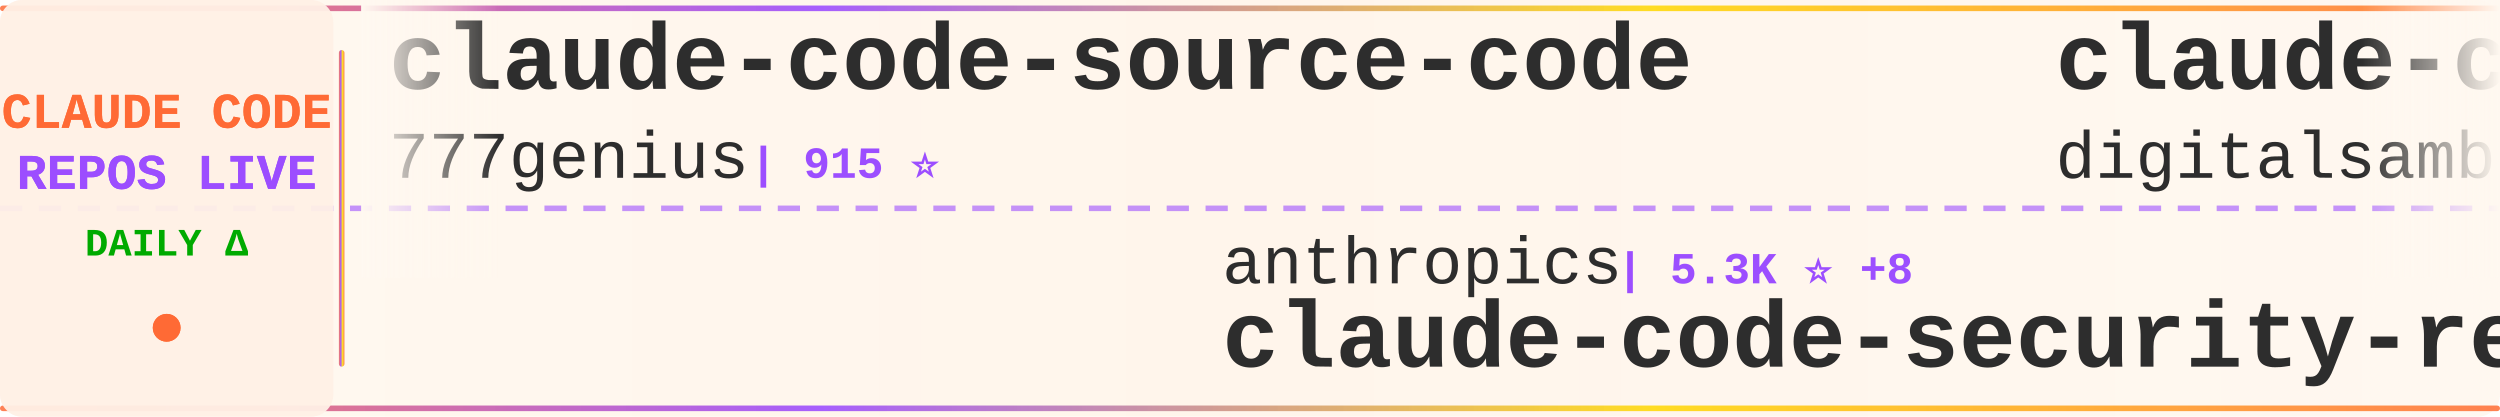
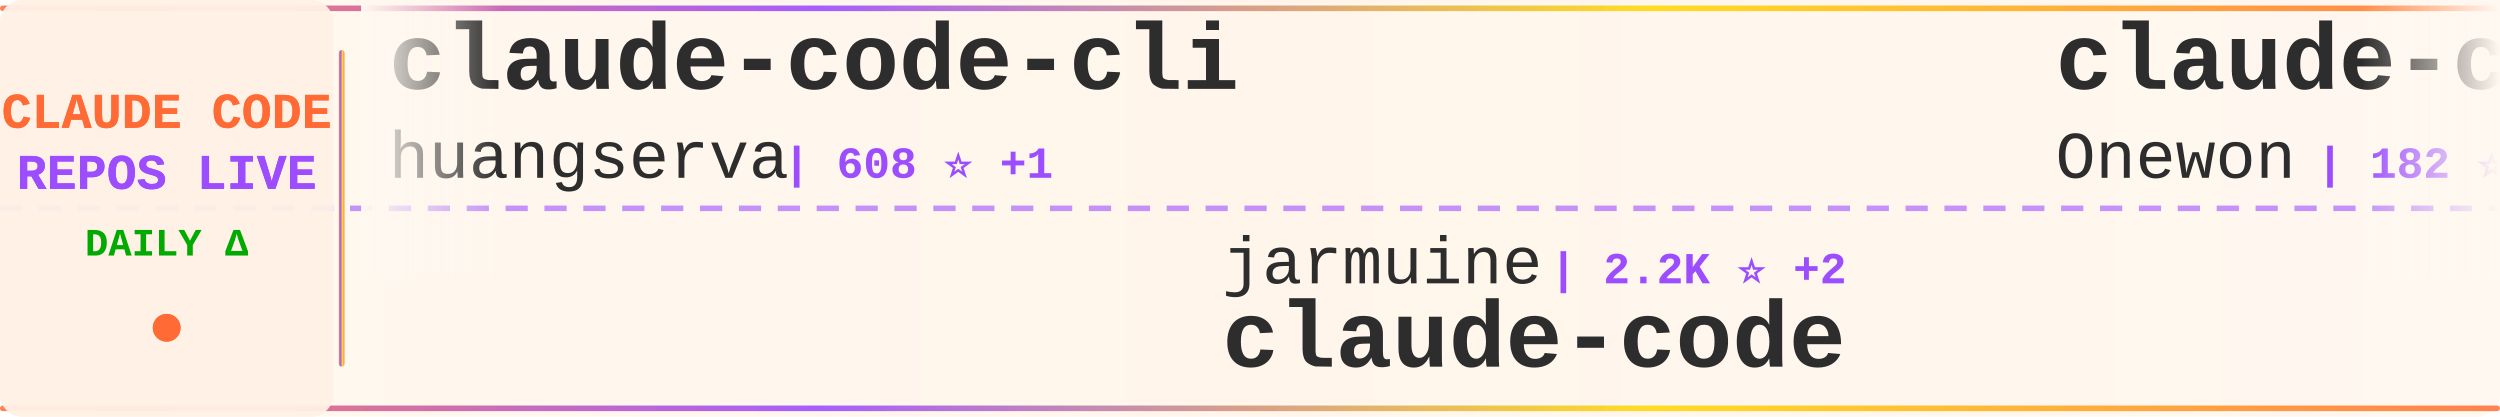
<svg xmlns="http://www.w3.org/2000/svg" width="900" height="150">
  <defs>
    <linearGradient id="tickerBg" x1="0%" y1="0%" x2="100%" y2="0%">
      <stop offset="0%" style="stop-color:#fff8f0;stop-opacity:0.98" />
      <stop offset="50%" style="stop-color:#fff5eb;stop-opacity:1" />
      <stop offset="100%" style="stop-color:#fff8f0;stop-opacity:0.98" />
    </linearGradient>
    <linearGradient id="borderGrad" x1="0%" y1="0%" x2="100%" y2="0%">
      <stop offset="0%" style="stop-color:#FF6B35;stop-opacity:0.85">
        <animate attributeName="stop-opacity" values="0.85;1;0.85" dur="2s" repeatCount="indefinite" />
      </stop>
      <stop offset="33%" style="stop-color:#9C4EFF;stop-opacity:0.9">
        <animate attributeName="stop-opacity" values="0.9;1;0.9" dur="2.2s" repeatCount="indefinite" />
      </stop>
      <stop offset="66%" style="stop-color:#FFD700;stop-opacity:0.85">
        <animate attributeName="stop-opacity" values="0.85;1;0.85" dur="1.8s" repeatCount="indefinite" />
      </stop>
      <stop offset="100%" style="stop-color:#FF6B35;stop-opacity:0.85">
        <animate attributeName="stop-opacity" values="0.85;1;0.85" dur="2s" repeatCount="indefinite" />
      </stop>
    </linearGradient>
    <filter id="textGlow">
      <feGaussianBlur stdDeviation="0.15" result="coloredBlur" />
      <feMerge>
        <feMergeNode in="coloredBlur" />
        <feMergeNode in="SourceGraphic" />
      </feMerge>
    </filter>
    <filter id="metricGlow">
      <feGaussianBlur stdDeviation="0.2" result="coloredBlur" />
      <feMerge>
        <feMergeNode in="coloredBlur" />
        <feMergeNode in="SourceGraphic" />
      </feMerge>
    </filter>
    <linearGradient id="leftFade" x1="0%" y1="0%" x2="100%" y2="0%">
      <stop offset="0%" style="stop-color:#fff8f0;stop-opacity:1" />
      <stop offset="100%" style="stop-color:#fff8f0;stop-opacity:0" />
    </linearGradient>
    <linearGradient id="rightFade" x1="0%" y1="0%" x2="100%" y2="0%">
      <stop offset="0%" style="stop-color:#fff8f0;stop-opacity:0" />
      <stop offset="100%" style="stop-color:#fff8f0;stop-opacity:1" />
    </linearGradient>
  </defs>
  <rect width="900" height="150" fill="url(#tickerBg)" rx="8" />
  <rect x="0" y="2" width="900" height="2" fill="url(#borderGrad)" rx="1" />
  <rect x="0" y="146" width="900" height="2" fill="url(#borderGrad)" rx="1" />
  <line x1="0" y1="75" x2="900" y2="75" stroke="#9C4EFF" stroke-width="2" stroke-dasharray="8 6" opacity="0.6" />
  <rect x="0" y="0" width="120" height="150" fill="#fff0e6" opacity="0.95" rx="8" />
  <text x="60" y="46" font-family="'Courier New', monospace" font-size="18" font-weight="bold" fill="#FF6B35" text-anchor="middle" filter="url(#textGlow)">
    CLAUDE CODE
  </text>
  <text x="60" y="68" font-family="'Courier New', monospace" font-size="18" font-weight="bold" fill="#9C4EFF" text-anchor="middle" filter="url(#textGlow)">
    REPOS LIVE
  </text>
  <text x="60" y="92" font-family="'Courier New', monospace" font-size="14" font-weight="bold" fill="#00aa00" text-anchor="middle">
    DAILY Δ
  </text>
  <circle cx="60" cy="118" r="5" fill="#FF6B35" filter="url(#metricGlow)">
    <animate attributeName="r" values="4;6;4" dur="1.5s" repeatCount="indefinite" />
    <animate attributeName="opacity" values="0.6;1;0.6" dur="1.5s" repeatCount="indefinite" />
  </circle>
  <rect x="122" y="18" width="2" height="114" fill="url(#borderGrad)" rx="1" />
  <clipPath id="tickerClip">
    <rect x="130" y="0" width="770" height="150" />
  </clipPath>
  <g clip-path="url(#tickerClip)">
    <g id="tickerItems">
      <animateTransform attributeName="transform" attributeType="XML" type="translate" from="0 0" to="-3000 0" dur="54s" repeatCount="indefinite" />
      <g transform="translate(0, 0)">
-         <text x="140" y="32" font-family="'Courier New', monospace" font-size="34" font-weight="bold" fill="#2d2d2d">claude-code-source-code</text>
-         <text x="140" y="64" font-family="'Courier New', monospace" font-size="24" font-weight="normal" fill="#2d2d2d" opacity="1.0">777genius</text>
-         <text x="270" y="64" font-family="'Courier New', monospace" font-size="16" font-weight="bold" fill="#9C4EFF"> | 915 ⭐</text>
+         <text x="140" y="32" font-family="'Courier New', monospace" font-size="34" font-weight="bold" fill="#2d2d2d">claude-code-cli</text>
+         <text x="140" y="64" font-family="'Courier New', monospace" font-size="24" font-weight="normal" fill="#2d2d2d" opacity="1.0">huangserva</text>
+         <text x="282" y="64" font-family="'Courier New', monospace" font-size="16" font-weight="bold" fill="#9C4EFF"> | 608 ⭐ +1</text>
      </g>
      <g transform="translate(300, 0)">
-         <text x="140" y="102" font-family="'Courier New', monospace" font-size="24" font-weight="normal" fill="#2d2d2d" opacity="1.0">anthropics</text>
-         <text x="282" y="102" font-family="'Courier New', monospace" font-size="16" font-weight="bold" fill="#9C4EFF"> | 5.3K ⭐ +8</text>
-         <text x="140" y="132" font-family="'Courier New', monospace" font-size="34" font-weight="bold" fill="#2d2d2d">claude-code-security-rev...</text>
+         <text x="140" y="102" font-family="'Courier New', monospace" font-size="24" font-weight="normal" fill="#2d2d2d" opacity="1.0">jarmuine</text>
+         <text x="258" y="102" font-family="'Courier New', monospace" font-size="16" font-weight="bold" fill="#9C4EFF"> | 2.2K ⭐ +2</text>
+         <text x="140" y="132" font-family="'Courier New', monospace" font-size="34" font-weight="bold" fill="#2d2d2d">claude-code</text>
      </g>
      <g transform="translate(600, 0)">
+         <text x="140" y="32" font-family="'Courier New', monospace" font-size="34" font-weight="bold" fill="#2d2d2d">claude-code</text>
+         <text x="140" y="64" font-family="'Courier New', monospace" font-size="24" font-weight="normal" fill="#2d2d2d" opacity="1.0">Onewon</text>
+         <text x="234" y="64" font-family="'Courier New', monospace" font-size="16" font-weight="bold" fill="#9C4EFF"> | 182 ⭐</text>
+       </g>
+       <g transform="translate(900, 0)">
+         <text x="140" y="102" font-family="'Courier New', monospace" font-size="24" font-weight="normal" fill="#2d2d2d" opacity="1.0">sugyan</text>
+         <text x="234" y="102" font-family="'Courier New', monospace" font-size="16" font-weight="bold" fill="#9C4EFF"> | 1.1K ⭐</text>
+         <text x="140" y="132" font-family="'Courier New', monospace" font-size="34" font-weight="bold" fill="#2d2d2d">claude-code-webui</text>
+       </g>
+       <g transform="translate(1200, 0)">
        <text x="140" y="32" font-family="'Courier New', monospace" font-size="34" font-weight="bold" fill="#2d2d2d">claude-code-video-toolki...</text>
        <text x="140" y="64" font-family="'Courier New', monospace" font-size="24" font-weight="normal" fill="#2d2d2d" opacity="1.0">digitalsamba</text>
-         <text x="306" y="64" font-family="'Courier New', monospace" font-size="16" font-weight="bold" fill="#9C4EFF"> | 1.5K ⭐ +4</text>
-       </g>
-       <g transform="translate(900, 0)">
-         <text x="140" y="102" font-family="'Courier New', monospace" font-size="24" font-weight="normal" fill="#2d2d2d" opacity="1.0">shareAI-lab</text>
-         <text x="294" y="102" font-family="'Courier New', monospace" font-size="16" font-weight="bold" fill="#9C4EFF"> | 67.6K ⭐ +73</text>
-         <text x="140" y="132" font-family="'Courier New', monospace" font-size="34" font-weight="bold" fill="#2d2d2d">learn-claude-code</text>
-       </g>
-       <g transform="translate(1200, 0)">
-         <text x="140" y="32" font-family="'Courier New', monospace" font-size="34" font-weight="bold" fill="#2d2d2d">claude-code</text>
-         <text x="140" y="64" font-family="'Courier New', monospace" font-size="24" font-weight="normal" fill="#2d2d2d" opacity="1.0">RishabhK103</text>
-         <text x="294" y="64" font-family="'Courier New', monospace" font-size="16" font-weight="bold" fill="#9C4EFF"> | 91 ⭐ +1</text>
+         <text x="306" y="64" font-family="'Courier New', monospace" font-size="16" font-weight="bold" fill="#9C4EFF"> | 1.5K ⭐ +7</text>
      </g>
      <g transform="translate(1500, 0)">
-         <text x="140" y="102" font-family="'Courier New', monospace" font-size="24" font-weight="normal" fill="#2d2d2d" opacity="1.0">Windy3f3f3f3f</text>
-         <text x="318" y="102" font-family="'Courier New', monospace" font-size="16" font-weight="bold" fill="#9C4EFF"> | 2.7K ⭐ +6</text>
-         <text x="140" y="132" font-family="'Courier New', monospace" font-size="34" font-weight="bold" fill="#2d2d2d">how-claude-code-works</text>
+         <text x="140" y="102" font-family="'Courier New', monospace" font-size="24" font-weight="normal" fill="#2d2d2d" opacity="1.0">jeremylongshore</text>
+         <text x="342" y="102" font-family="'Courier New', monospace" font-size="16" font-weight="bold" fill="#9C4EFF"> | 2.4K ⭐ +5</text>
+         <text x="140" y="132" font-family="'Courier New', monospace" font-size="34" font-weight="bold" fill="#2d2d2d">claude-code-plugins-plus...</text>
      </g>
      <g transform="translate(1800, 0)">
-         <text x="140" y="32" font-family="'Courier New', monospace" font-size="34" font-weight="bold" fill="#2d2d2d">claude-code-source-build</text>
-         <text x="140" y="64" font-family="'Courier New', monospace" font-size="24" font-weight="normal" fill="#2d2d2d" opacity="1.0">andrew-kramer-inno</text>
-         <text x="378" y="64" font-family="'Courier New', monospace" font-size="16" font-weight="bold" fill="#9C4EFF"> | 589 ⭐</text>
+         <text x="140" y="32" font-family="'Courier New', monospace" font-size="34" font-weight="bold" fill="#2d2d2d">Claude-Code-Game-Studios</text>
+         <text x="140" y="64" font-family="'Courier New', monospace" font-size="24" font-weight="normal" fill="#2d2d2d" opacity="1.0">Donchitos</text>
+         <text x="270" y="64" font-family="'Courier New', monospace" font-size="16" font-weight="bold" fill="#9C4EFF"> | 22.0K ⭐ +33</text>
      </g>
      <g transform="translate(2100, 0)">
-         <text x="140" y="102" font-family="'Courier New', monospace" font-size="24" font-weight="normal" fill="#2d2d2d" opacity="1.0">AprilNEA</text>
-         <text x="258" y="102" font-family="'Courier New', monospace" font-size="16" font-weight="bold" fill="#9C4EFF"> | 388 ⭐</text>
-         <text x="140" y="132" font-family="'Courier New', monospace" font-size="34" font-weight="bold" fill="#2d2d2d">claude-code-source</text>
+         <text x="140" y="102" font-family="'Courier New', monospace" font-size="24" font-weight="normal" fill="#2d2d2d" opacity="1.0">xorespesp</text>
+         <text x="270" y="102" font-family="'Courier New', monospace" font-size="16" font-weight="bold" fill="#9C4EFF"> | 228 ⭐</text>
+         <text x="140" y="132" font-family="'Courier New', monospace" font-size="34" font-weight="bold" fill="#2d2d2d">claude-code</text>
      </g>
      <g transform="translate(2400, 0)">
-         <text x="140" y="32" font-family="'Courier New', monospace" font-size="34" font-weight="bold" fill="#2d2d2d">oh-my-claudecode</text>
-         <text x="140" y="64" font-family="'Courier New', monospace" font-size="24" font-weight="normal" fill="#2d2d2d" opacity="1.0">Yeachan-Heo</text>
-         <text x="294" y="64" font-family="'Courier New', monospace" font-size="16" font-weight="bold" fill="#9C4EFF"> | 36.7K ⭐ +36</text>
+         <text x="140" y="32" font-family="'Courier New', monospace" font-size="34" font-weight="bold" fill="#2d2d2d">claude_code_src</text>
+         <text x="140" y="64" font-family="'Courier New', monospace" font-size="24" font-weight="normal" fill="#2d2d2d" opacity="1.0">ponponon</text>
+         <text x="258" y="64" font-family="'Courier New', monospace" font-size="16" font-weight="bold" fill="#9C4EFF"> | 2.3K ⭐ +1</text>
      </g>
      <g transform="translate(2700, 0)">
-         <text x="140" y="102" font-family="'Courier New', monospace" font-size="24" font-weight="normal" fill="#2d2d2d" opacity="1.0">disler</text>
-         <text x="234" y="102" font-family="'Courier New', monospace" font-size="16" font-weight="bold" fill="#9C4EFF"> | 3.8K ⭐ +4</text>
-         <text x="140" y="132" font-family="'Courier New', monospace" font-size="34" font-weight="bold" fill="#2d2d2d">claude-code-hooks-master...</text>
+         <text x="140" y="102" font-family="'Courier New', monospace" font-size="24" font-weight="normal" fill="#2d2d2d" opacity="1.0">edmund-io</text>
+         <text x="270" y="102" font-family="'Courier New', monospace" font-size="16" font-weight="bold" fill="#9C4EFF"> | 1.5K ⭐</text>
+         <text x="140" y="132" font-family="'Courier New', monospace" font-size="34" font-weight="bold" fill="#2d2d2d">edmunds-claude-code</text>
      </g>
      <g transform="translate(3000, 0)">
-         <text x="140" y="32" font-family="'Courier New', monospace" font-size="34" font-weight="bold" fill="#2d2d2d">claude-code-source-code</text>
-         <text x="140" y="64" font-family="'Courier New', monospace" font-size="24" font-weight="normal" fill="#2d2d2d" opacity="1.0">777genius</text>
-         <text x="270" y="64" font-family="'Courier New', monospace" font-size="16" font-weight="bold" fill="#9C4EFF"> | 915 ⭐</text>
+         <text x="140" y="32" font-family="'Courier New', monospace" font-size="34" font-weight="bold" fill="#2d2d2d">claude-code-cli</text>
+         <text x="140" y="64" font-family="'Courier New', monospace" font-size="24" font-weight="normal" fill="#2d2d2d" opacity="1.0">huangserva</text>
+         <text x="282" y="64" font-family="'Courier New', monospace" font-size="16" font-weight="bold" fill="#9C4EFF"> | 608 ⭐ +1</text>
      </g>
      <g transform="translate(3300, 0)">
-         <text x="140" y="102" font-family="'Courier New', monospace" font-size="24" font-weight="normal" fill="#2d2d2d" opacity="1.0">anthropics</text>
-         <text x="282" y="102" font-family="'Courier New', monospace" font-size="16" font-weight="bold" fill="#9C4EFF"> | 5.3K ⭐ +8</text>
-         <text x="140" y="132" font-family="'Courier New', monospace" font-size="34" font-weight="bold" fill="#2d2d2d">claude-code-security-rev...</text>
+         <text x="140" y="102" font-family="'Courier New', monospace" font-size="24" font-weight="normal" fill="#2d2d2d" opacity="1.0">jarmuine</text>
+         <text x="258" y="102" font-family="'Courier New', monospace" font-size="16" font-weight="bold" fill="#9C4EFF"> | 2.2K ⭐ +2</text>
+         <text x="140" y="132" font-family="'Courier New', monospace" font-size="34" font-weight="bold" fill="#2d2d2d">claude-code</text>
      </g>
      <g transform="translate(3600, 0)">
-         <text x="140" y="32" font-family="'Courier New', monospace" font-size="34" font-weight="bold" fill="#2d2d2d">claude-code-video-toolki...</text>
-         <text x="140" y="64" font-family="'Courier New', monospace" font-size="24" font-weight="normal" fill="#2d2d2d" opacity="1.0">digitalsamba</text>
-         <text x="306" y="64" font-family="'Courier New', monospace" font-size="16" font-weight="bold" fill="#9C4EFF"> | 1.5K ⭐ +4</text>
+         <text x="140" y="32" font-family="'Courier New', monospace" font-size="34" font-weight="bold" fill="#2d2d2d">claude-code</text>
+         <text x="140" y="64" font-family="'Courier New', monospace" font-size="24" font-weight="normal" fill="#2d2d2d" opacity="1.0">Onewon</text>
+         <text x="234" y="64" font-family="'Courier New', monospace" font-size="16" font-weight="bold" fill="#9C4EFF"> | 182 ⭐</text>
      </g>
      <g transform="translate(3900, 0)">
-         <text x="140" y="102" font-family="'Courier New', monospace" font-size="24" font-weight="normal" fill="#2d2d2d" opacity="1.0">shareAI-lab</text>
-         <text x="294" y="102" font-family="'Courier New', monospace" font-size="16" font-weight="bold" fill="#9C4EFF"> | 67.6K ⭐ +73</text>
-         <text x="140" y="132" font-family="'Courier New', monospace" font-size="34" font-weight="bold" fill="#2d2d2d">learn-claude-code</text>
+         <text x="140" y="102" font-family="'Courier New', monospace" font-size="24" font-weight="normal" fill="#2d2d2d" opacity="1.0">sugyan</text>
+         <text x="234" y="102" font-family="'Courier New', monospace" font-size="16" font-weight="bold" fill="#9C4EFF"> | 1.1K ⭐</text>
+         <text x="140" y="132" font-family="'Courier New', monospace" font-size="34" font-weight="bold" fill="#2d2d2d">claude-code-webui</text>
      </g>
    </g>
  </g>
  <rect x="130" y="0" width="50" height="100" fill="url(#leftFade)" />
  <rect x="850" y="0" width="50" height="100" fill="url(#rightFade)" />
</svg>
